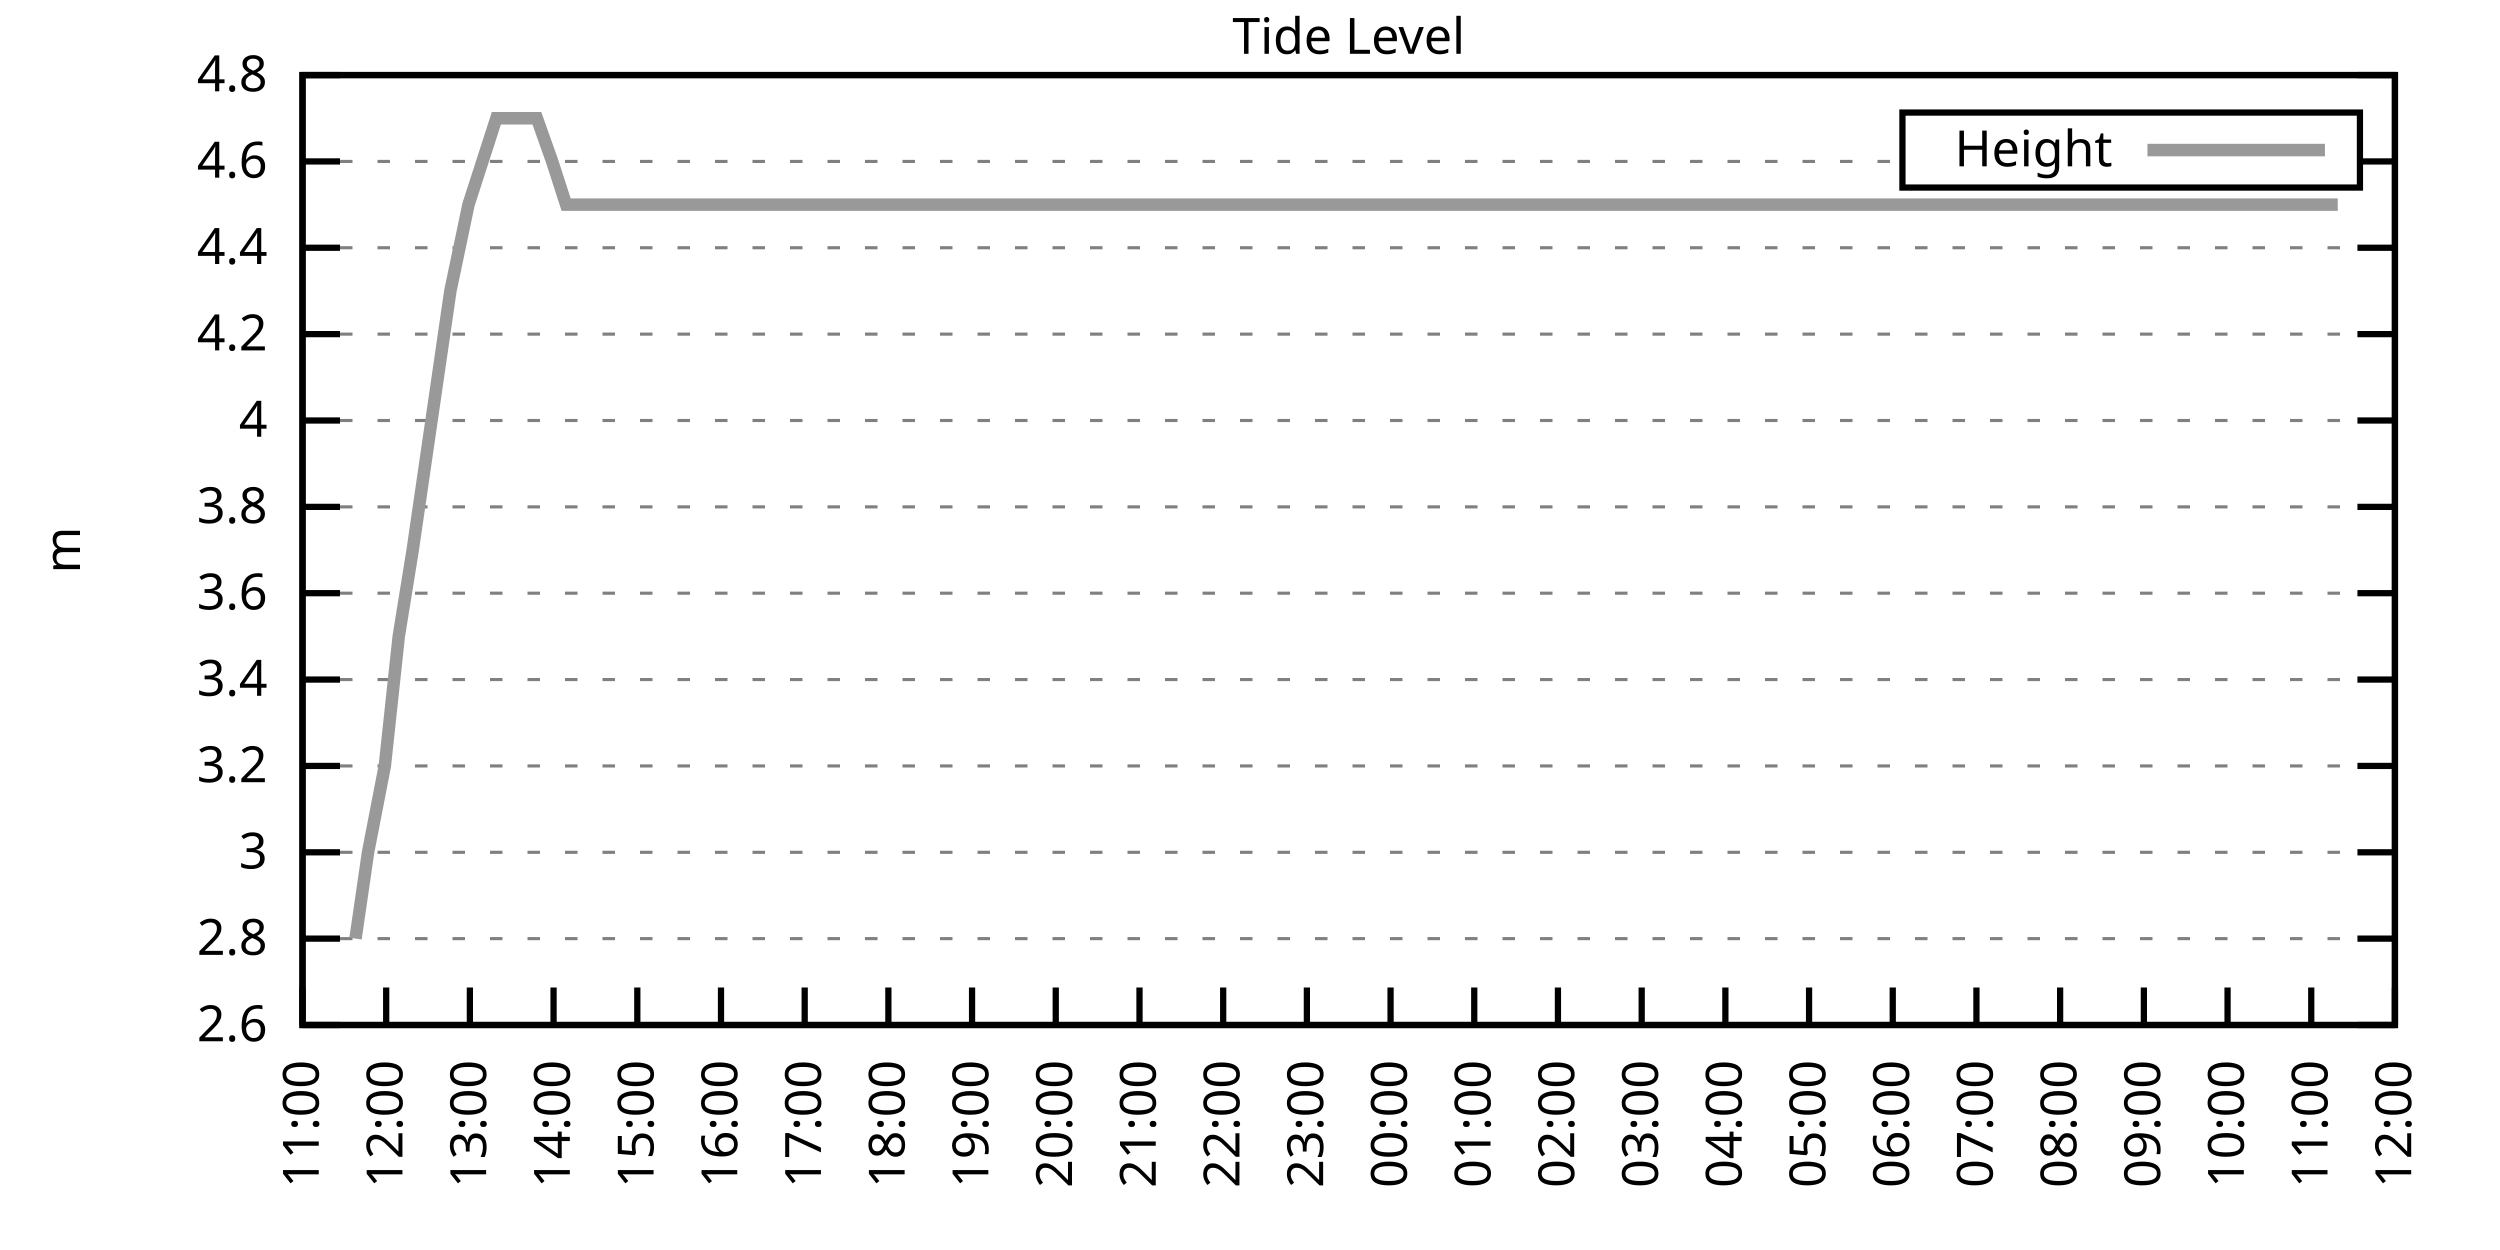
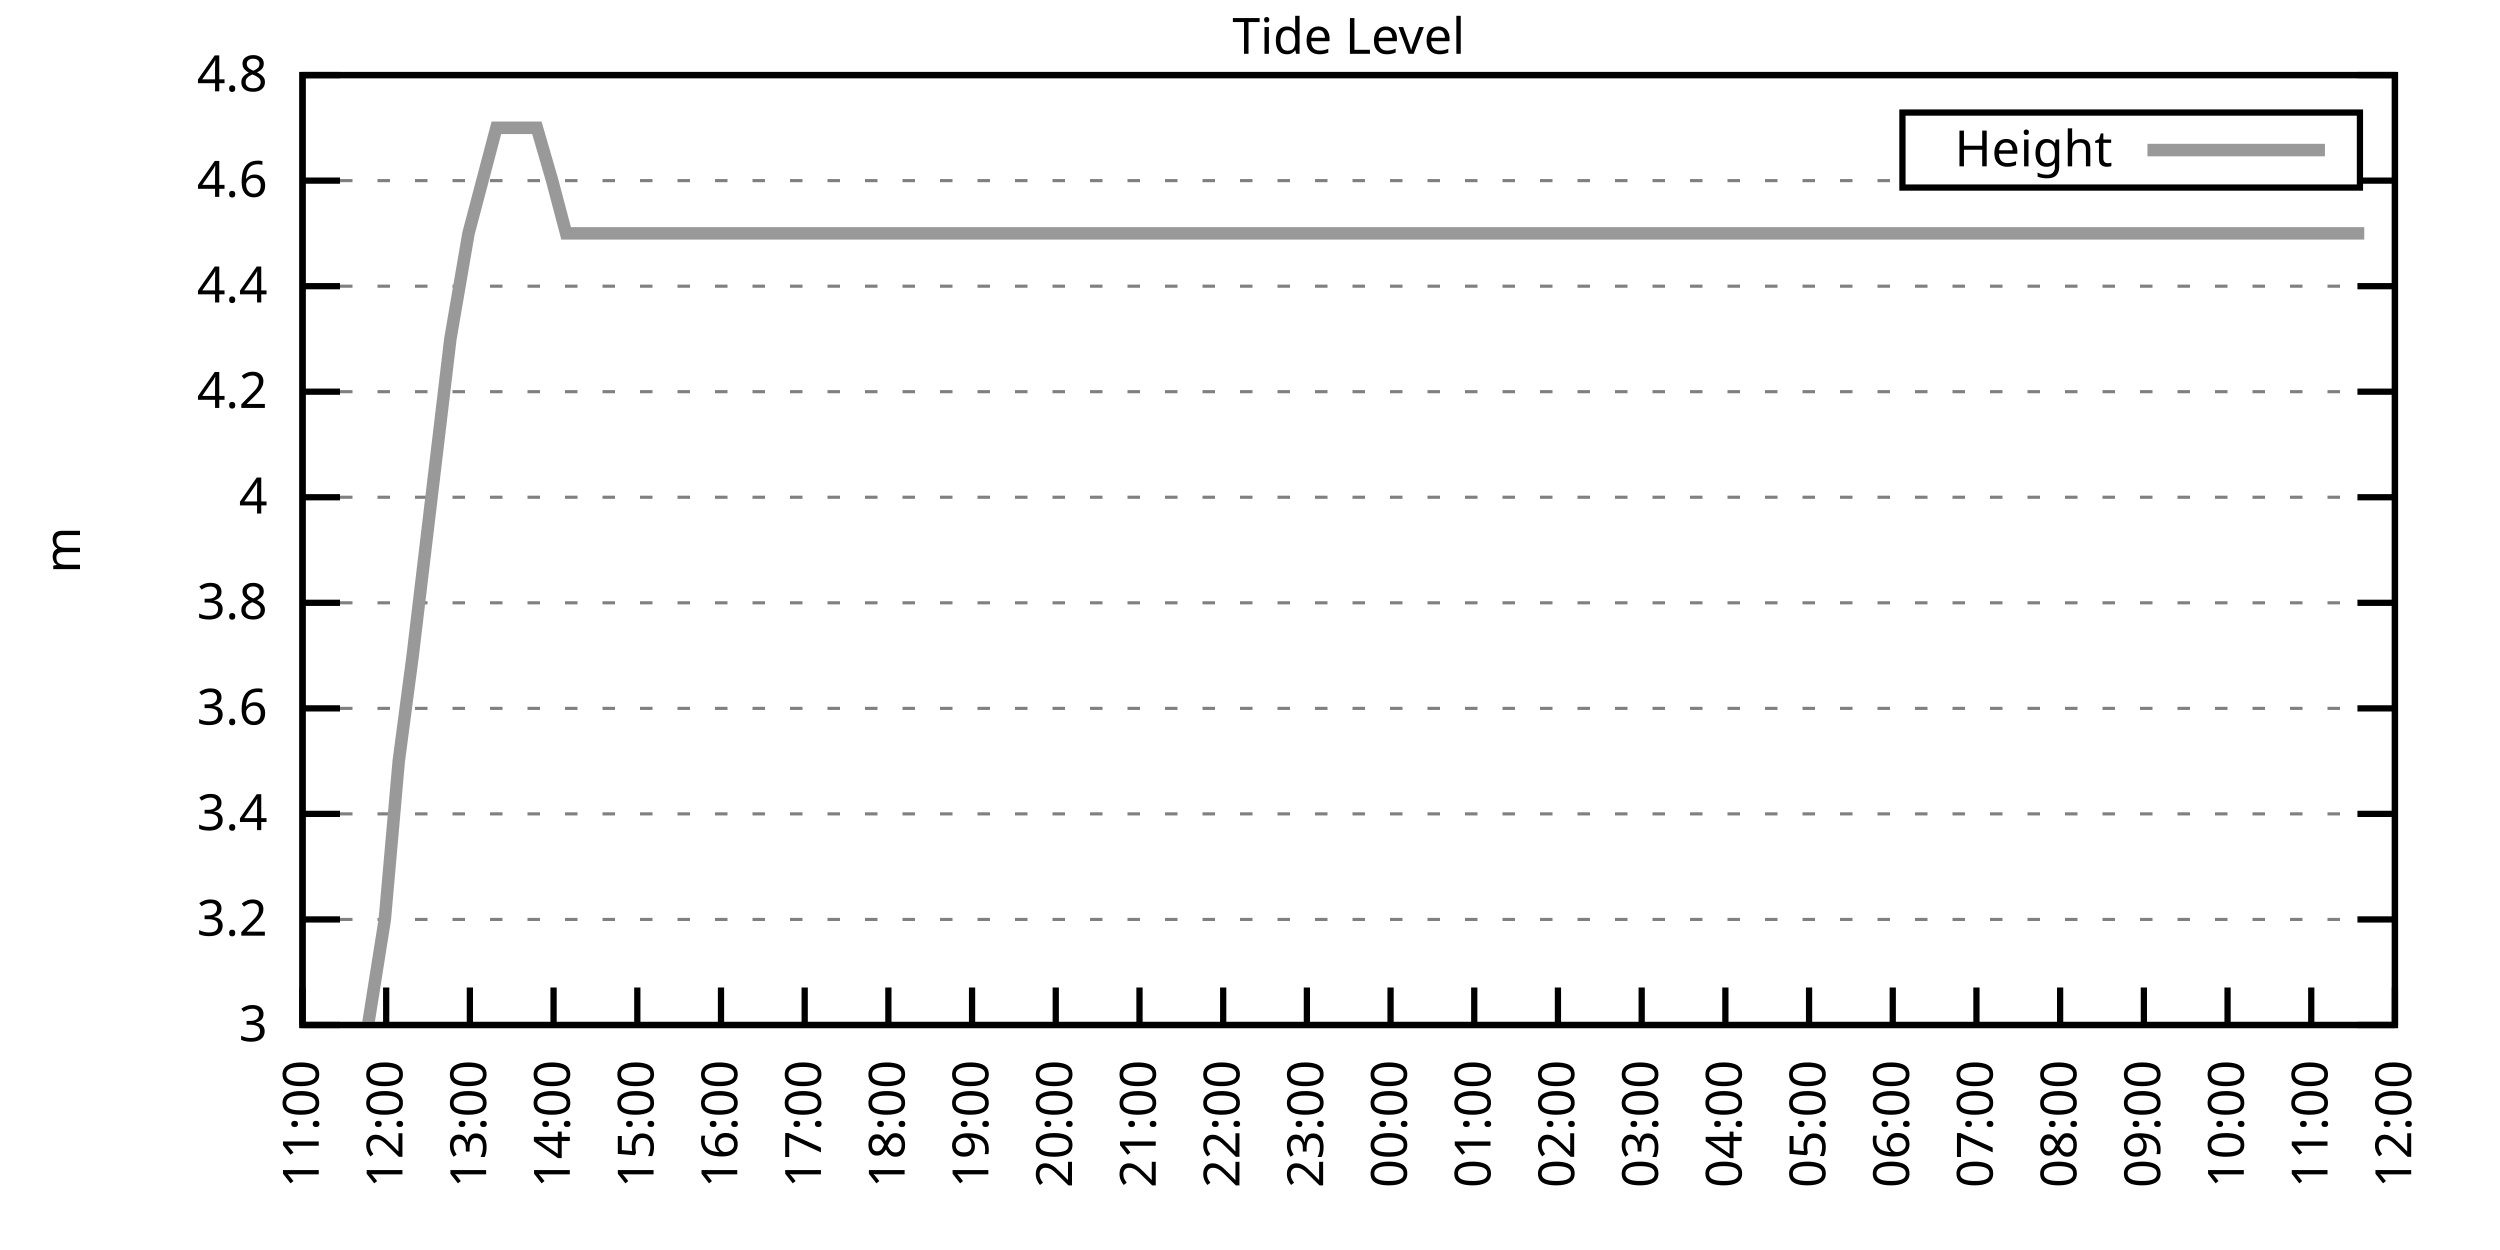
<svg xmlns="http://www.w3.org/2000/svg" xmlns:xlink="http://www.w3.org/1999/xlink" width="400" height="200" viewBox="0 0 400 200">
  <g id="gnuplot_canvas">
    <rect x="0" y="0" width="400" height="200" fill="none" />
    <defs>
      <circle id="gpDot" r="0.5" stroke-width="0.5" stroke="currentColor" />
      <path id="gpPt0" stroke-width="0.333" stroke="currentColor" d="M-1,0 h2 M0,-1 v2" />
      <path id="gpPt1" stroke-width="0.333" stroke="currentColor" d="M-1,-1 L1,1 M1,-1 L-1,1" />
      <path id="gpPt2" stroke-width="0.333" stroke="currentColor" d="M-1,0 L1,0 M0,-1 L0,1 M-1,-1 L1,1 M-1,1 L1,-1" />
      <rect id="gpPt3" stroke-width="0.333" stroke="currentColor" x="-1" y="-1" width="2" height="2" />
      <rect id="gpPt4" stroke-width="0.333" stroke="currentColor" fill="currentColor" x="-1" y="-1" width="2" height="2" />
      <circle id="gpPt5" stroke-width="0.333" stroke="currentColor" cx="0" cy="0" r="1" />
      <use xlink:href="#gpPt5" id="gpPt6" fill="currentColor" stroke="none" />
      <path id="gpPt7" stroke-width="0.333" stroke="currentColor" d="M0,-1.33 L-1.33,0.67 L1.33,0.67 z" />
      <use xlink:href="#gpPt7" id="gpPt8" fill="currentColor" stroke="none" />
      <use xlink:href="#gpPt7" id="gpPt9" stroke="currentColor" transform="rotate(180)" />
      <use xlink:href="#gpPt9" id="gpPt10" fill="currentColor" stroke="none" />
      <use xlink:href="#gpPt3" id="gpPt11" stroke="currentColor" transform="rotate(45)" />
      <use xlink:href="#gpPt11" id="gpPt12" fill="currentColor" stroke="none" />
      <path id="gpPt13" stroke-width="0.333" stroke="currentColor" d="M0,1.330 L1.265,0.411 L0.782,-1.067 L-0.782,-1.076 L-1.265,0.411 z" />
      <use xlink:href="#gpPt13" id="gpPt14" fill="currentColor" stroke="none" />
      <filter id="textbox" filterUnits="objectBoundingBox" x="0" y="0" height="1" width="1">
        <feFlood flood-color="white" flood-opacity="1" result="bgnd" />
        <feComposite in="SourceGraphic" in2="bgnd" operator="atop" />
      </filter>
      <filter id="greybox" filterUnits="objectBoundingBox" x="0" y="0" height="1" width="1">
        <feFlood flood-color="lightgrey" flood-opacity="1" result="grey" />
        <feComposite in="SourceGraphic" in2="grey" operator="atop" />
      </filter>
    </defs>
    <g fill="none" color="white" stroke="currentColor" stroke-width="1.00" stroke-linecap="butt" stroke-linejoin="miter">
</g>
    <g fill="none" color="black" stroke="currentColor" stroke-width="1.00" stroke-linecap="butt" stroke-linejoin="miter">
      <g stroke="none" shape-rendering="crispEdges">
        <polygon fill="rgb(255, 255, 255)" points="48.40,164.00 383.18,164.00 383.18,12.02 48.40,12.02 " />
      </g>
    </g>
    <g fill="none" color="black" stroke="currentColor" stroke-width="1.00" stroke-linecap="butt" stroke-linejoin="miter">
</g>
    <g fill="none" color="black" stroke="black" stroke-width="0.50" stroke-linecap="butt" stroke-linejoin="miter">
</g>
    <g fill="none" color="gray" stroke="currentColor" stroke-width="0.50" stroke-linecap="butt" stroke-linejoin="miter">
      <path stroke="gray" stroke-dasharray="2,4" class="gridline" d="M48.40,164.00 L383.19,164.00  " />
    </g>
    <g fill="none" color="gray" stroke="gray" stroke-width="1.00" stroke-linecap="butt" stroke-linejoin="miter">
</g>
    <g fill="none" color="black" stroke="currentColor" stroke-width="1.00" stroke-linecap="butt" stroke-linejoin="miter">
      <path stroke="black" d="M48.40,164.00 L54.40,164.00 M383.19,164.00 L377.19,164.00  " />
      <g transform="translate(42.80,166.60)" stroke="none" fill="black" font-family="Sans" font-size="8.00" text-anchor="end">
        <text>
-           <tspan font-family="Sans"> 2.6</tspan>
-         </text>
-       </g>
-     </g>
-     <g fill="none" color="black" stroke="currentColor" stroke-width="1.00" stroke-linecap="butt" stroke-linejoin="miter">
- </g>
-     <g fill="none" color="black" stroke="black" stroke-width="0.50" stroke-linecap="butt" stroke-linejoin="miter">
- </g>
-     <g fill="none" color="gray" stroke="currentColor" stroke-width="0.50" stroke-linecap="butt" stroke-linejoin="miter">
-       <path stroke="gray" stroke-dasharray="2,4" class="gridline" d="M48.40,150.18 L383.19,150.18  " />
-     </g>
-     <g fill="none" color="gray" stroke="gray" stroke-width="1.00" stroke-linecap="butt" stroke-linejoin="miter">
- </g>
-     <g fill="none" color="black" stroke="currentColor" stroke-width="1.00" stroke-linecap="butt" stroke-linejoin="miter">
-       <path stroke="black" d="M48.40,150.18 L54.40,150.18 M383.19,150.18 L377.19,150.18  " />
-       <g transform="translate(42.80,152.78)" stroke="none" fill="black" font-family="Sans" font-size="8.00" text-anchor="end">
-         <text>
-           <tspan font-family="Sans"> 2.8</tspan>
-         </text>
-       </g>
-     </g>
-     <g fill="none" color="black" stroke="currentColor" stroke-width="1.00" stroke-linecap="butt" stroke-linejoin="miter">
- </g>
-     <g fill="none" color="black" stroke="black" stroke-width="0.50" stroke-linecap="butt" stroke-linejoin="miter">
- </g>
-     <g fill="none" color="gray" stroke="currentColor" stroke-width="0.50" stroke-linecap="butt" stroke-linejoin="miter">
-       <path stroke="gray" stroke-dasharray="2,4" class="gridline" d="M48.40,136.37 L383.19,136.37  " />
-     </g>
-     <g fill="none" color="gray" stroke="gray" stroke-width="1.00" stroke-linecap="butt" stroke-linejoin="miter">
- </g>
-     <g fill="none" color="black" stroke="currentColor" stroke-width="1.00" stroke-linecap="butt" stroke-linejoin="miter">
-       <path stroke="black" d="M48.40,136.37 L54.40,136.37 M383.19,136.37 L377.19,136.37  " />
-       <g transform="translate(42.80,138.97)" stroke="none" fill="black" font-family="Sans" font-size="8.00" text-anchor="end">
-         <text>
          <tspan font-family="Sans"> 3</tspan>
        </text>
      </g>
    </g>
    <g fill="none" color="black" stroke="currentColor" stroke-width="1.00" stroke-linecap="butt" stroke-linejoin="miter">
</g>
    <g fill="none" color="black" stroke="black" stroke-width="0.50" stroke-linecap="butt" stroke-linejoin="miter">
</g>
    <g fill="none" color="gray" stroke="currentColor" stroke-width="0.50" stroke-linecap="butt" stroke-linejoin="miter">
-       <path stroke="gray" stroke-dasharray="2,4" class="gridline" d="M48.40,122.55 L383.19,122.55  " />
-     </g>
-     <g fill="none" color="gray" stroke="gray" stroke-width="1.00" stroke-linecap="butt" stroke-linejoin="miter">
- </g>
-     <g fill="none" color="black" stroke="currentColor" stroke-width="1.00" stroke-linecap="butt" stroke-linejoin="miter">
-       <path stroke="black" d="M48.40,122.55 L54.40,122.55 M383.19,122.55 L377.19,122.55  " />
-       <g transform="translate(42.80,125.15)" stroke="none" fill="black" font-family="Sans" font-size="8.00" text-anchor="end">
+       <path stroke="gray" stroke-dasharray="2,4" class="gridline" d="M48.40,147.11 L383.19,147.11  " />
+     </g>
+     <g fill="none" color="gray" stroke="gray" stroke-width="1.00" stroke-linecap="butt" stroke-linejoin="miter">
+ </g>
+     <g fill="none" color="black" stroke="currentColor" stroke-width="1.00" stroke-linecap="butt" stroke-linejoin="miter">
+       <path stroke="black" d="M48.40,147.11 L54.40,147.11 M383.19,147.11 L377.19,147.11  " />
+       <g transform="translate(42.80,149.71)" stroke="none" fill="black" font-family="Sans" font-size="8.00" text-anchor="end">
        <text>
          <tspan font-family="Sans"> 3.2</tspan>
        </text>
      </g>
    </g>
    <g fill="none" color="black" stroke="currentColor" stroke-width="1.00" stroke-linecap="butt" stroke-linejoin="miter">
</g>
    <g fill="none" color="black" stroke="black" stroke-width="0.50" stroke-linecap="butt" stroke-linejoin="miter">
</g>
    <g fill="none" color="gray" stroke="currentColor" stroke-width="0.50" stroke-linecap="butt" stroke-linejoin="miter">
-       <path stroke="gray" stroke-dasharray="2,4" class="gridline" d="M48.40,108.73 L383.19,108.73  " />
-     </g>
-     <g fill="none" color="gray" stroke="gray" stroke-width="1.00" stroke-linecap="butt" stroke-linejoin="miter">
- </g>
-     <g fill="none" color="black" stroke="currentColor" stroke-width="1.00" stroke-linecap="butt" stroke-linejoin="miter">
-       <path stroke="black" d="M48.40,108.73 L54.40,108.73 M383.19,108.73 L377.19,108.73  " />
-       <g transform="translate(42.80,111.33)" stroke="none" fill="black" font-family="Sans" font-size="8.00" text-anchor="end">
+       <path stroke="gray" stroke-dasharray="2,4" class="gridline" d="M48.40,130.22 L383.19,130.22  " />
+     </g>
+     <g fill="none" color="gray" stroke="gray" stroke-width="1.00" stroke-linecap="butt" stroke-linejoin="miter">
+ </g>
+     <g fill="none" color="black" stroke="currentColor" stroke-width="1.00" stroke-linecap="butt" stroke-linejoin="miter">
+       <path stroke="black" d="M48.40,130.22 L54.40,130.22 M383.19,130.22 L377.19,130.22  " />
+       <g transform="translate(42.80,132.82)" stroke="none" fill="black" font-family="Sans" font-size="8.00" text-anchor="end">
        <text>
          <tspan font-family="Sans"> 3.4</tspan>
        </text>
      </g>
    </g>
    <g fill="none" color="black" stroke="currentColor" stroke-width="1.00" stroke-linecap="butt" stroke-linejoin="miter">
</g>
    <g fill="none" color="black" stroke="black" stroke-width="0.50" stroke-linecap="butt" stroke-linejoin="miter">
</g>
    <g fill="none" color="gray" stroke="currentColor" stroke-width="0.50" stroke-linecap="butt" stroke-linejoin="miter">
-       <path stroke="gray" stroke-dasharray="2,4" class="gridline" d="M48.40,94.91 L383.19,94.91  " />
-     </g>
-     <g fill="none" color="gray" stroke="gray" stroke-width="1.00" stroke-linecap="butt" stroke-linejoin="miter">
- </g>
-     <g fill="none" color="black" stroke="currentColor" stroke-width="1.00" stroke-linecap="butt" stroke-linejoin="miter">
-       <path stroke="black" d="M48.40,94.91 L54.40,94.91 M383.19,94.91 L377.19,94.91  " />
-       <g transform="translate(42.80,97.51)" stroke="none" fill="black" font-family="Sans" font-size="8.00" text-anchor="end">
+       <path stroke="gray" stroke-dasharray="2,4" class="gridline" d="M48.40,113.34 L383.19,113.34  " />
+     </g>
+     <g fill="none" color="gray" stroke="gray" stroke-width="1.00" stroke-linecap="butt" stroke-linejoin="miter">
+ </g>
+     <g fill="none" color="black" stroke="currentColor" stroke-width="1.00" stroke-linecap="butt" stroke-linejoin="miter">
+       <path stroke="black" d="M48.40,113.34 L54.40,113.34 M383.19,113.34 L377.19,113.34  " />
+       <g transform="translate(42.80,115.94)" stroke="none" fill="black" font-family="Sans" font-size="8.00" text-anchor="end">
        <text>
          <tspan font-family="Sans"> 3.6</tspan>
        </text>
      </g>
    </g>
    <g fill="none" color="black" stroke="currentColor" stroke-width="1.00" stroke-linecap="butt" stroke-linejoin="miter">
</g>
    <g fill="none" color="black" stroke="black" stroke-width="0.50" stroke-linecap="butt" stroke-linejoin="miter">
</g>
    <g fill="none" color="gray" stroke="currentColor" stroke-width="0.50" stroke-linecap="butt" stroke-linejoin="miter">
-       <path stroke="gray" stroke-dasharray="2,4" class="gridline" d="M48.40,81.10 L383.19,81.10  " />
-     </g>
-     <g fill="none" color="gray" stroke="gray" stroke-width="1.00" stroke-linecap="butt" stroke-linejoin="miter">
- </g>
-     <g fill="none" color="black" stroke="currentColor" stroke-width="1.00" stroke-linecap="butt" stroke-linejoin="miter">
-       <path stroke="black" d="M48.40,81.10 L54.40,81.10 M383.19,81.10 L377.19,81.10  " />
-       <g transform="translate(42.80,83.70)" stroke="none" fill="black" font-family="Sans" font-size="8.00" text-anchor="end">
+       <path stroke="gray" stroke-dasharray="2,4" class="gridline" d="M48.40,96.45 L383.19,96.45  " />
+     </g>
+     <g fill="none" color="gray" stroke="gray" stroke-width="1.00" stroke-linecap="butt" stroke-linejoin="miter">
+ </g>
+     <g fill="none" color="black" stroke="currentColor" stroke-width="1.00" stroke-linecap="butt" stroke-linejoin="miter">
+       <path stroke="black" d="M48.40,96.45 L54.40,96.45 M383.19,96.45 L377.19,96.45  " />
+       <g transform="translate(42.80,99.05)" stroke="none" fill="black" font-family="Sans" font-size="8.00" text-anchor="end">
        <text>
          <tspan font-family="Sans"> 3.8</tspan>
        </text>
      </g>
    </g>
    <g fill="none" color="black" stroke="currentColor" stroke-width="1.00" stroke-linecap="butt" stroke-linejoin="miter">
</g>
    <g fill="none" color="black" stroke="black" stroke-width="0.50" stroke-linecap="butt" stroke-linejoin="miter">
</g>
    <g fill="none" color="gray" stroke="currentColor" stroke-width="0.50" stroke-linecap="butt" stroke-linejoin="miter">
-       <path stroke="gray" stroke-dasharray="2,4" class="gridline" d="M48.40,67.28 L383.19,67.28  " />
-     </g>
-     <g fill="none" color="gray" stroke="gray" stroke-width="1.00" stroke-linecap="butt" stroke-linejoin="miter">
- </g>
-     <g fill="none" color="black" stroke="currentColor" stroke-width="1.00" stroke-linecap="butt" stroke-linejoin="miter">
-       <path stroke="black" d="M48.40,67.28 L54.40,67.28 M383.19,67.28 L377.19,67.28  " />
-       <g transform="translate(42.80,69.88)" stroke="none" fill="black" font-family="Sans" font-size="8.00" text-anchor="end">
+       <path stroke="gray" stroke-dasharray="2,4" class="gridline" d="M48.40,79.56 L383.19,79.56  " />
+     </g>
+     <g fill="none" color="gray" stroke="gray" stroke-width="1.00" stroke-linecap="butt" stroke-linejoin="miter">
+ </g>
+     <g fill="none" color="black" stroke="currentColor" stroke-width="1.00" stroke-linecap="butt" stroke-linejoin="miter">
+       <path stroke="black" d="M48.40,79.56 L54.40,79.56 M383.19,79.56 L377.19,79.56  " />
+       <g transform="translate(42.80,82.16)" stroke="none" fill="black" font-family="Sans" font-size="8.00" text-anchor="end">
        <text>
          <tspan font-family="Sans"> 4</tspan>
        </text>
      </g>
    </g>
    <g fill="none" color="black" stroke="currentColor" stroke-width="1.00" stroke-linecap="butt" stroke-linejoin="miter">
</g>
    <g fill="none" color="black" stroke="black" stroke-width="0.50" stroke-linecap="butt" stroke-linejoin="miter">
</g>
    <g fill="none" color="gray" stroke="currentColor" stroke-width="0.50" stroke-linecap="butt" stroke-linejoin="miter">
-       <path stroke="gray" stroke-dasharray="2,4" class="gridline" d="M48.40,53.46 L383.19,53.46  " />
-     </g>
-     <g fill="none" color="gray" stroke="gray" stroke-width="1.00" stroke-linecap="butt" stroke-linejoin="miter">
- </g>
-     <g fill="none" color="black" stroke="currentColor" stroke-width="1.00" stroke-linecap="butt" stroke-linejoin="miter">
-       <path stroke="black" d="M48.40,53.46 L54.40,53.46 M383.19,53.46 L377.19,53.46  " />
-       <g transform="translate(42.80,56.06)" stroke="none" fill="black" font-family="Sans" font-size="8.00" text-anchor="end">
+       <path stroke="gray" stroke-dasharray="2,4" class="gridline" d="M48.40,62.67 L383.19,62.67  " />
+     </g>
+     <g fill="none" color="gray" stroke="gray" stroke-width="1.00" stroke-linecap="butt" stroke-linejoin="miter">
+ </g>
+     <g fill="none" color="black" stroke="currentColor" stroke-width="1.00" stroke-linecap="butt" stroke-linejoin="miter">
+       <path stroke="black" d="M48.40,62.67 L54.40,62.67 M383.19,62.67 L377.19,62.67  " />
+       <g transform="translate(42.80,65.27)" stroke="none" fill="black" font-family="Sans" font-size="8.00" text-anchor="end">
        <text>
          <tspan font-family="Sans"> 4.2</tspan>
        </text>
      </g>
    </g>
    <g fill="none" color="black" stroke="currentColor" stroke-width="1.00" stroke-linecap="butt" stroke-linejoin="miter">
</g>
    <g fill="none" color="black" stroke="black" stroke-width="0.50" stroke-linecap="butt" stroke-linejoin="miter">
</g>
    <g fill="none" color="gray" stroke="currentColor" stroke-width="0.50" stroke-linecap="butt" stroke-linejoin="miter">
-       <path stroke="gray" stroke-dasharray="2,4" class="gridline" d="M48.40,39.64 L383.19,39.64  " />
-     </g>
-     <g fill="none" color="gray" stroke="gray" stroke-width="1.00" stroke-linecap="butt" stroke-linejoin="miter">
- </g>
-     <g fill="none" color="black" stroke="currentColor" stroke-width="1.00" stroke-linecap="butt" stroke-linejoin="miter">
-       <path stroke="black" d="M48.40,39.64 L54.40,39.64 M383.19,39.64 L377.19,39.64  " />
-       <g transform="translate(42.80,42.24)" stroke="none" fill="black" font-family="Sans" font-size="8.00" text-anchor="end">
+       <path stroke="gray" stroke-dasharray="2,4" class="gridline" d="M48.40,45.79 L383.19,45.79  " />
+     </g>
+     <g fill="none" color="gray" stroke="gray" stroke-width="1.00" stroke-linecap="butt" stroke-linejoin="miter">
+ </g>
+     <g fill="none" color="black" stroke="currentColor" stroke-width="1.00" stroke-linecap="butt" stroke-linejoin="miter">
+       <path stroke="black" d="M48.40,45.79 L54.40,45.79 M383.19,45.79 L377.19,45.79  " />
+       <g transform="translate(42.80,48.39)" stroke="none" fill="black" font-family="Sans" font-size="8.00" text-anchor="end">
        <text>
          <tspan font-family="Sans"> 4.4</tspan>
        </text>
      </g>
    </g>
    <g fill="none" color="black" stroke="currentColor" stroke-width="1.00" stroke-linecap="butt" stroke-linejoin="miter">
</g>
    <g fill="none" color="black" stroke="black" stroke-width="0.50" stroke-linecap="butt" stroke-linejoin="miter">
</g>
    <g fill="none" color="gray" stroke="currentColor" stroke-width="0.50" stroke-linecap="butt" stroke-linejoin="miter">
-       <path stroke="gray" stroke-dasharray="2,4" class="gridline" d="M48.40,25.83 L304.39,25.83 M377.59,25.83 L383.19,25.83  " />
-     </g>
-     <g fill="none" color="gray" stroke="gray" stroke-width="1.00" stroke-linecap="butt" stroke-linejoin="miter">
- </g>
-     <g fill="none" color="black" stroke="currentColor" stroke-width="1.00" stroke-linecap="butt" stroke-linejoin="miter">
-       <path stroke="black" d="M48.40,25.83 L54.40,25.83 M383.19,25.83 L377.19,25.83  " />
-       <g transform="translate(42.80,28.43)" stroke="none" fill="black" font-family="Sans" font-size="8.00" text-anchor="end">
+       <path stroke="gray" stroke-dasharray="2,4" class="gridline" d="M48.40,28.90 L304.39,28.90 M377.59,28.90 L383.19,28.90  " />
+     </g>
+     <g fill="none" color="gray" stroke="gray" stroke-width="1.00" stroke-linecap="butt" stroke-linejoin="miter">
+ </g>
+     <g fill="none" color="black" stroke="currentColor" stroke-width="1.00" stroke-linecap="butt" stroke-linejoin="miter">
+       <path stroke="black" d="M48.40,28.90 L54.40,28.90 M383.19,28.90 L377.19,28.90  " />
+       <g transform="translate(42.80,31.50)" stroke="none" fill="black" font-family="Sans" font-size="8.00" text-anchor="end">
        <text>
          <tspan font-family="Sans"> 4.6</tspan>
        </text>
      </g>
    </g>
    <g fill="none" color="black" stroke="currentColor" stroke-width="1.00" stroke-linecap="butt" stroke-linejoin="miter">
</g>
    <g fill="none" color="black" stroke="black" stroke-width="0.50" stroke-linecap="butt" stroke-linejoin="miter">
</g>
    <g fill="none" color="gray" stroke="currentColor" stroke-width="0.50" stroke-linecap="butt" stroke-linejoin="miter">
      <path stroke="gray" stroke-dasharray="2,4" class="gridline" d="M48.40,12.01 L383.19,12.01  " />
    </g>
    <g fill="none" color="gray" stroke="gray" stroke-width="1.00" stroke-linecap="butt" stroke-linejoin="miter">
</g>
    <g fill="none" color="black" stroke="currentColor" stroke-width="1.00" stroke-linecap="butt" stroke-linejoin="miter">
      <path stroke="black" d="M48.40,12.01 L54.40,12.01 M383.19,12.01 L377.19,12.01  " />
      <g transform="translate(42.80,14.61)" stroke="none" fill="black" font-family="Sans" font-size="8.00" text-anchor="end">
        <text>
          <tspan font-family="Sans"> 4.8</tspan>
        </text>
      </g>
    </g>
    <g fill="none" color="black" stroke="currentColor" stroke-width="1.00" stroke-linecap="butt" stroke-linejoin="miter">
      <path stroke="black" d="M48.40,164.00 L48.40,158.00  " />
      <g transform="translate(51.00,169.60) rotate(270.00)" stroke="none" fill="black" font-family="Sans" font-size="8.00" text-anchor="end">
        <text>
          <tspan font-family="Sans">11:00</tspan>
        </text>
      </g>
    </g>
    <g fill="none" color="black" stroke="currentColor" stroke-width="1.00" stroke-linecap="butt" stroke-linejoin="miter">
      <path stroke="black" d="M61.79,164.00 L61.79,158.00  " />
      <g transform="translate(64.39,169.60) rotate(270.00)" stroke="none" fill="black" font-family="Sans" font-size="8.00" text-anchor="end">
        <text>
          <tspan font-family="Sans">12:00</tspan>
        </text>
      </g>
    </g>
    <g fill="none" color="black" stroke="currentColor" stroke-width="1.00" stroke-linecap="butt" stroke-linejoin="miter">
      <path stroke="black" d="M75.18,164.00 L75.18,158.00  " />
      <g transform="translate(77.78,169.60) rotate(270.00)" stroke="none" fill="black" font-family="Sans" font-size="8.00" text-anchor="end">
        <text>
          <tspan font-family="Sans">13:00</tspan>
        </text>
      </g>
    </g>
    <g fill="none" color="black" stroke="currentColor" stroke-width="1.00" stroke-linecap="butt" stroke-linejoin="miter">
      <path stroke="black" d="M88.57,164.00 L88.57,158.00  " />
      <g transform="translate(91.17,169.60) rotate(270.00)" stroke="none" fill="black" font-family="Sans" font-size="8.00" text-anchor="end">
        <text>
          <tspan font-family="Sans">14:00</tspan>
        </text>
      </g>
    </g>
    <g fill="none" color="black" stroke="currentColor" stroke-width="1.00" stroke-linecap="butt" stroke-linejoin="miter">
      <path stroke="black" d="M101.97,164.00 L101.97,158.00  " />
      <g transform="translate(104.57,169.60) rotate(270.00)" stroke="none" fill="black" font-family="Sans" font-size="8.00" text-anchor="end">
        <text>
          <tspan font-family="Sans">15:00</tspan>
        </text>
      </g>
    </g>
    <g fill="none" color="black" stroke="currentColor" stroke-width="1.00" stroke-linecap="butt" stroke-linejoin="miter">
      <path stroke="black" d="M115.36,164.00 L115.36,158.00  " />
      <g transform="translate(117.96,169.60) rotate(270.00)" stroke="none" fill="black" font-family="Sans" font-size="8.00" text-anchor="end">
        <text>
          <tspan font-family="Sans">16:00</tspan>
        </text>
      </g>
    </g>
    <g fill="none" color="black" stroke="currentColor" stroke-width="1.00" stroke-linecap="butt" stroke-linejoin="miter">
      <path stroke="black" d="M128.75,164.00 L128.75,158.00  " />
      <g transform="translate(131.35,169.60) rotate(270.00)" stroke="none" fill="black" font-family="Sans" font-size="8.00" text-anchor="end">
        <text>
          <tspan font-family="Sans">17:00</tspan>
        </text>
      </g>
    </g>
    <g fill="none" color="black" stroke="currentColor" stroke-width="1.00" stroke-linecap="butt" stroke-linejoin="miter">
      <path stroke="black" d="M142.14,164.00 L142.14,158.00  " />
      <g transform="translate(144.74,169.60) rotate(270.00)" stroke="none" fill="black" font-family="Sans" font-size="8.00" text-anchor="end">
        <text>
          <tspan font-family="Sans">18:00</tspan>
        </text>
      </g>
    </g>
    <g fill="none" color="black" stroke="currentColor" stroke-width="1.00" stroke-linecap="butt" stroke-linejoin="miter">
      <path stroke="black" d="M155.53,164.00 L155.53,158.00  " />
      <g transform="translate(158.13,169.60) rotate(270.00)" stroke="none" fill="black" font-family="Sans" font-size="8.00" text-anchor="end">
        <text>
          <tspan font-family="Sans">19:00</tspan>
        </text>
      </g>
    </g>
    <g fill="none" color="black" stroke="currentColor" stroke-width="1.00" stroke-linecap="butt" stroke-linejoin="miter">
      <path stroke="black" d="M168.92,164.00 L168.92,158.00  " />
      <g transform="translate(171.52,169.60) rotate(270.00)" stroke="none" fill="black" font-family="Sans" font-size="8.00" text-anchor="end">
        <text>
          <tspan font-family="Sans">20:00</tspan>
        </text>
      </g>
    </g>
    <g fill="none" color="black" stroke="currentColor" stroke-width="1.00" stroke-linecap="butt" stroke-linejoin="miter">
      <path stroke="black" d="M182.32,164.00 L182.32,158.00  " />
      <g transform="translate(184.92,169.60) rotate(270.00)" stroke="none" fill="black" font-family="Sans" font-size="8.00" text-anchor="end">
        <text>
          <tspan font-family="Sans">21:00</tspan>
        </text>
      </g>
    </g>
    <g fill="none" color="black" stroke="currentColor" stroke-width="1.00" stroke-linecap="butt" stroke-linejoin="miter">
      <path stroke="black" d="M195.71,164.00 L195.71,158.00  " />
      <g transform="translate(198.31,169.60) rotate(270.00)" stroke="none" fill="black" font-family="Sans" font-size="8.00" text-anchor="end">
        <text>
          <tspan font-family="Sans">22:00</tspan>
        </text>
      </g>
    </g>
    <g fill="none" color="black" stroke="currentColor" stroke-width="1.00" stroke-linecap="butt" stroke-linejoin="miter">
      <path stroke="black" d="M209.10,164.00 L209.10,158.00  " />
      <g transform="translate(211.70,169.60) rotate(270.00)" stroke="none" fill="black" font-family="Sans" font-size="8.00" text-anchor="end">
        <text>
          <tspan font-family="Sans">23:00</tspan>
        </text>
      </g>
    </g>
    <g fill="none" color="black" stroke="currentColor" stroke-width="1.00" stroke-linecap="butt" stroke-linejoin="miter">
      <path stroke="black" d="M222.49,164.00 L222.49,158.00  " />
      <g transform="translate(225.09,169.60) rotate(270.00)" stroke="none" fill="black" font-family="Sans" font-size="8.00" text-anchor="end">
        <text>
          <tspan font-family="Sans">00:00</tspan>
        </text>
      </g>
    </g>
    <g fill="none" color="black" stroke="currentColor" stroke-width="1.00" stroke-linecap="butt" stroke-linejoin="miter">
      <path stroke="black" d="M235.88,164.00 L235.88,158.00  " />
      <g transform="translate(238.48,169.60) rotate(270.00)" stroke="none" fill="black" font-family="Sans" font-size="8.00" text-anchor="end">
        <text>
          <tspan font-family="Sans">01:00</tspan>
        </text>
      </g>
    </g>
    <g fill="none" color="black" stroke="currentColor" stroke-width="1.00" stroke-linecap="butt" stroke-linejoin="miter">
      <path stroke="black" d="M249.27,164.00 L249.27,158.00  " />
      <g transform="translate(251.87,169.60) rotate(270.00)" stroke="none" fill="black" font-family="Sans" font-size="8.00" text-anchor="end">
        <text>
          <tspan font-family="Sans">02:00</tspan>
        </text>
      </g>
    </g>
    <g fill="none" color="black" stroke="currentColor" stroke-width="1.00" stroke-linecap="butt" stroke-linejoin="miter">
      <path stroke="black" d="M262.67,164.00 L262.67,158.00  " />
      <g transform="translate(265.27,169.60) rotate(270.00)" stroke="none" fill="black" font-family="Sans" font-size="8.00" text-anchor="end">
        <text>
          <tspan font-family="Sans">03:00</tspan>
        </text>
      </g>
    </g>
    <g fill="none" color="black" stroke="currentColor" stroke-width="1.00" stroke-linecap="butt" stroke-linejoin="miter">
      <path stroke="black" d="M276.06,164.00 L276.06,158.00  " />
      <g transform="translate(278.66,169.60) rotate(270.00)" stroke="none" fill="black" font-family="Sans" font-size="8.00" text-anchor="end">
        <text>
          <tspan font-family="Sans">04:00</tspan>
        </text>
      </g>
    </g>
    <g fill="none" color="black" stroke="currentColor" stroke-width="1.00" stroke-linecap="butt" stroke-linejoin="miter">
      <path stroke="black" d="M289.45,164.00 L289.45,158.00  " />
      <g transform="translate(292.05,169.60) rotate(270.00)" stroke="none" fill="black" font-family="Sans" font-size="8.00" text-anchor="end">
        <text>
          <tspan font-family="Sans">05:00</tspan>
        </text>
      </g>
    </g>
    <g fill="none" color="black" stroke="currentColor" stroke-width="1.00" stroke-linecap="butt" stroke-linejoin="miter">
      <path stroke="black" d="M302.84,164.00 L302.84,158.00  " />
      <g transform="translate(305.44,169.60) rotate(270.00)" stroke="none" fill="black" font-family="Sans" font-size="8.00" text-anchor="end">
        <text>
          <tspan font-family="Sans">06:00</tspan>
        </text>
      </g>
    </g>
    <g fill="none" color="black" stroke="currentColor" stroke-width="1.00" stroke-linecap="butt" stroke-linejoin="miter">
      <path stroke="black" d="M316.23,164.00 L316.23,158.00  " />
      <g transform="translate(318.83,169.60) rotate(270.00)" stroke="none" fill="black" font-family="Sans" font-size="8.00" text-anchor="end">
        <text>
          <tspan font-family="Sans">07:00</tspan>
        </text>
      </g>
    </g>
    <g fill="none" color="black" stroke="currentColor" stroke-width="1.00" stroke-linecap="butt" stroke-linejoin="miter">
      <path stroke="black" d="M329.62,164.00 L329.62,158.00  " />
      <g transform="translate(332.22,169.60) rotate(270.00)" stroke="none" fill="black" font-family="Sans" font-size="8.00" text-anchor="end">
        <text>
          <tspan font-family="Sans">08:00</tspan>
        </text>
      </g>
    </g>
    <g fill="none" color="black" stroke="currentColor" stroke-width="1.00" stroke-linecap="butt" stroke-linejoin="miter">
      <path stroke="black" d="M343.02,164.00 L343.02,158.00  " />
      <g transform="translate(345.62,169.60) rotate(270.00)" stroke="none" fill="black" font-family="Sans" font-size="8.00" text-anchor="end">
        <text>
          <tspan font-family="Sans">09:00</tspan>
        </text>
      </g>
    </g>
    <g fill="none" color="black" stroke="currentColor" stroke-width="1.00" stroke-linecap="butt" stroke-linejoin="miter">
      <path stroke="black" d="M356.41,164.00 L356.41,158.00  " />
      <g transform="translate(359.01,169.60) rotate(270.00)" stroke="none" fill="black" font-family="Sans" font-size="8.00" text-anchor="end">
        <text>
          <tspan font-family="Sans">10:00</tspan>
        </text>
      </g>
    </g>
    <g fill="none" color="black" stroke="currentColor" stroke-width="1.00" stroke-linecap="butt" stroke-linejoin="miter">
      <path stroke="black" d="M369.80,164.00 L369.80,158.00  " />
      <g transform="translate(372.40,169.60) rotate(270.00)" stroke="none" fill="black" font-family="Sans" font-size="8.00" text-anchor="end">
        <text>
          <tspan font-family="Sans">11:00</tspan>
        </text>
      </g>
    </g>
    <g fill="none" color="black" stroke="currentColor" stroke-width="1.00" stroke-linecap="butt" stroke-linejoin="miter">
      <path stroke="black" d="M383.19,164.00 L383.19,158.00  " />
      <g transform="translate(385.79,169.60) rotate(270.00)" stroke="none" fill="black" font-family="Sans" font-size="8.00" text-anchor="end">
        <text>
          <tspan font-family="Sans">12:00</tspan>
        </text>
      </g>
    </g>
    <g fill="none" color="black" stroke="currentColor" stroke-width="1.00" stroke-linecap="butt" stroke-linejoin="miter">
</g>
    <g fill="none" color="black" stroke="currentColor" stroke-width="1.00" stroke-linecap="butt" stroke-linejoin="miter">
      <path stroke="black" d="M48.40,12.01 L48.40,164.00 L383.19,164.00 L383.19,12.01 L48.40,12.01 Z  " />
    </g>
    <g fill="none" color="black" stroke="currentColor" stroke-width="1.00" stroke-linecap="butt" stroke-linejoin="miter">
</g>
    <g fill="none" color="black" stroke="currentColor" stroke-width="1.00" stroke-linecap="butt" stroke-linejoin="miter">
      <path stroke="black" d="M304.39,30.01 L304.39,18.01 L377.59,18.01 L377.59,30.01 L304.39,30.01 Z  " />
    </g>
    <g id="Tide_level_plot_1">
      <g fill="none" color="white" stroke="black" stroke-width="2.00" stroke-linecap="butt" stroke-linejoin="miter">
</g>
      <g fill="none" color="black" stroke="currentColor" stroke-width="2.00" stroke-linecap="butt" stroke-linejoin="miter">
        <g transform="translate(337.99,26.61)" stroke="none" fill="black" font-family="Sans" font-size="8.00" text-anchor="end">
          <text>
            <tspan font-family="Sans">Height</tspan>
          </text>
        </g>
      </g>
      <g fill="none" color="black" stroke="currentColor" stroke-width="2.00" stroke-linecap="butt" stroke-linejoin="miter">
-         <path stroke="rgb(153, 153, 153)" d="M343.59,24.01 L371.99,24.01 M56.88,150.18 L58.89,136.37 L61.57,122.55 L63.80,101.82 L66.03,88.01 L68.04,74.19   L70.05,60.37 L72.06,46.55 L74.96,32.74 L77.19,25.83 L79.42,18.92 L81.66,18.92 L83.66,18.92 L85.90,18.92   L88.35,25.83 L90.58,32.74 L92.59,32.74 L95.05,32.74 L96.83,32.74 L99.51,32.74 L101.30,32.74 L103.98,32.74   L105.76,32.74 L108.44,32.74 L110.22,32.74 L112.90,32.74 L114.69,32.74 L117.14,32.74 L119.15,32.74 L121.61,32.74   L124.06,32.74 L126.07,32.74 L128.53,32.74 L130.54,32.74 L132.99,32.74 L134.78,32.74 L137.23,32.74 L139.46,32.74   L141.69,32.74 L143.70,32.74 L146.38,32.74 L148.39,32.74 L150.85,32.74 L152.85,32.74 L155.09,32.74 L157.54,32.74   L159.55,32.74 L161.56,32.74 L164.24,32.74 L166.25,32.74 L168.70,32.74 L170.49,32.74 L172.94,32.74 L175.40,32.74   L177.18,32.74 L179.64,32.74 L181.65,32.74 L184.32,32.74 L186.11,32.74 L188.34,32.74 L191.02,32.74 L192.81,32.74   L195.26,32.74 L197.49,32.74 L199.95,32.74 L201.73,32.74 L204.19,32.74 L206.42,32.74 L208.88,32.74 L211.11,32.74   L213.12,32.74 L215.35,32.74 L217.80,32.74 L220.04,32.74 L222.27,32.74 L224.28,32.74 L226.73,32.74 L228.52,32.74   L231.20,32.74 L233.20,32.74 L235.66,32.74 L237.44,32.74 L239.45,32.74 L241.91,32.74 L243.92,32.74 L246.37,32.74   L249.05,32.74 L250.84,32.74 L252.62,32.74 L255.52,32.74 L257.98,32.74 L260.21,32.74 L262.22,32.74 L264.45,32.74   L266.91,32.74 L269.14,32.74 L271.15,32.74 L273.60,32.74 L275.39,32.74 L277.62,32.74 L279.85,32.74 L282.31,32.74   L284.54,32.74 L286.77,32.74 L288.78,32.74 L291.46,32.74 L293.47,32.74 L295.92,32.74 L297.71,32.74 L300.39,32.74   L302.17,32.74 L304.63,32.74 L307.08,32.74 L308.87,32.74 L311.32,32.74 L313.33,32.74 L315.79,32.74 L318.02,32.74   L320.47,32.74 L322.48,32.74 L324.49,32.74 L327.17,32.74 L328.95,32.74 L331.41,32.74 L335.87,32.74 L338.10,32.74   L340.56,32.74 L342.57,32.74 L345.02,32.74 L347.03,32.74 L349.49,32.74 L351.50,32.74 L353.73,32.74 L356.18,32.74   L358.19,32.74 L360.65,32.74 L362.43,32.74 L365.11,32.74 L366.90,32.74 L369.58,32.74 L371.58,32.74 L374.04,32.74    " />
+         <path stroke="rgb(153, 153, 153)" d="M343.59,24.01 L371.99,24.01 M58.89,164.00 L61.57,147.11 L63.80,121.78 L66.03,104.89 L68.04,88.01 L70.05,71.12   L72.06,54.23 L74.96,37.34 L77.19,28.90 L79.42,20.45 L81.66,20.45 L83.66,20.45 L85.90,20.45 L88.35,28.90   L90.58,37.34 L92.59,37.34 L95.05,37.34 L96.83,37.34 L99.51,37.34 L101.30,37.34 L103.98,37.34 L105.76,37.34   L108.44,37.34 L110.22,37.34 L112.90,37.34 L114.69,37.34 L117.14,37.34 L119.15,37.34 L121.61,37.34 L124.06,37.34   L126.07,37.34 L128.53,37.34 L130.54,37.34 L132.99,37.34 L134.78,37.34 L137.23,37.34 L139.46,37.34 L141.69,37.34   L143.70,37.34 L146.38,37.34 L148.39,37.34 L150.85,37.34 L152.85,37.34 L155.09,37.34 L157.54,37.34 L159.55,37.34   L161.56,37.34 L164.24,37.34 L166.25,37.34 L168.70,37.34 L170.49,37.34 L172.94,37.34 L175.40,37.34 L177.18,37.34   L179.64,37.34 L181.65,37.34 L184.32,37.34 L186.11,37.34 L188.34,37.34 L191.02,37.34 L192.81,37.34 L195.26,37.34   L197.49,37.34 L199.95,37.34 L201.73,37.34 L204.19,37.34 L206.42,37.34 L208.88,37.34 L211.11,37.34 L213.12,37.34   L215.35,37.34 L217.80,37.34 L220.04,37.34 L222.27,37.34 L224.28,37.34 L226.73,37.34 L228.52,37.34 L231.20,37.34   L233.20,37.34 L235.66,37.34 L237.44,37.34 L239.45,37.34 L241.91,37.34 L243.92,37.34 L246.37,37.34 L249.05,37.34   L250.84,37.34 L252.62,37.34 L255.52,37.34 L257.98,37.34 L260.21,37.34 L262.22,37.34 L264.45,37.34 L266.91,37.34   L269.14,37.34 L271.15,37.34 L273.60,37.34 L275.39,37.34 L277.62,37.34 L279.85,37.34 L282.31,37.34 L284.54,37.34   L286.77,37.34 L288.78,37.34 L291.46,37.34 L293.47,37.34 L295.92,37.34 L297.71,37.34 L300.39,37.34 L302.17,37.34   L304.63,37.34 L307.08,37.34 L308.87,37.34 L311.32,37.34 L313.33,37.34 L315.79,37.34 L318.02,37.34 L320.47,37.34   L322.48,37.34 L324.49,37.34 L327.17,37.34 L328.95,37.34 L331.41,37.34 L335.87,37.34 L338.10,37.34 L340.56,37.34   L342.57,37.34 L345.02,37.34 L347.03,37.34 L349.49,37.34 L351.50,37.34 L353.73,37.34 L356.18,37.34 L358.19,37.34   L360.65,37.34 L362.43,37.34 L365.11,37.34 L366.90,37.34 L369.58,37.34 L371.58,37.34 L374.04,37.34 L376.27,37.34   L378.28,37.34  " />
      </g>
    </g>
    <g fill="none" color="black" stroke="currentColor" stroke-width="2.00" stroke-linecap="butt" stroke-linejoin="miter">
</g>
    <g fill="none" color="black" stroke="black" stroke-width="1.00" stroke-linecap="butt" stroke-linejoin="miter">
</g>
    <g fill="none" color="black" stroke="currentColor" stroke-width="1.00" stroke-linecap="butt" stroke-linejoin="miter">
      <path stroke="black" d="M48.40,12.01 L48.40,164.00 L383.19,164.00 L383.19,12.01 L48.40,12.01 Z  " />
      <g transform="translate(12.80,88.01) rotate(270.00)" stroke="none" fill="black" font-family="Sans" font-size="8.00" text-anchor="middle">
        <text>
          <tspan font-family="Sans">m</tspan>
        </text>
      </g>
    </g>
    <g fill="none" color="black" stroke="currentColor" stroke-width="1.00" stroke-linecap="butt" stroke-linejoin="miter">
</g>
    <g fill="none" color="black" stroke="currentColor" stroke-width="1.00" stroke-linecap="butt" stroke-linejoin="miter">
      <g transform="translate(215.79,8.61)" stroke="none" fill="black" font-family="Sans" font-size="8.00" text-anchor="middle">
        <text>
          <tspan font-family="Sans">Tide Level</tspan>
        </text>
      </g>
    </g>
    <g fill="none" color="black" stroke="currentColor" stroke-width="1.00" stroke-linecap="butt" stroke-linejoin="miter">
</g>
  </g>
</svg>
